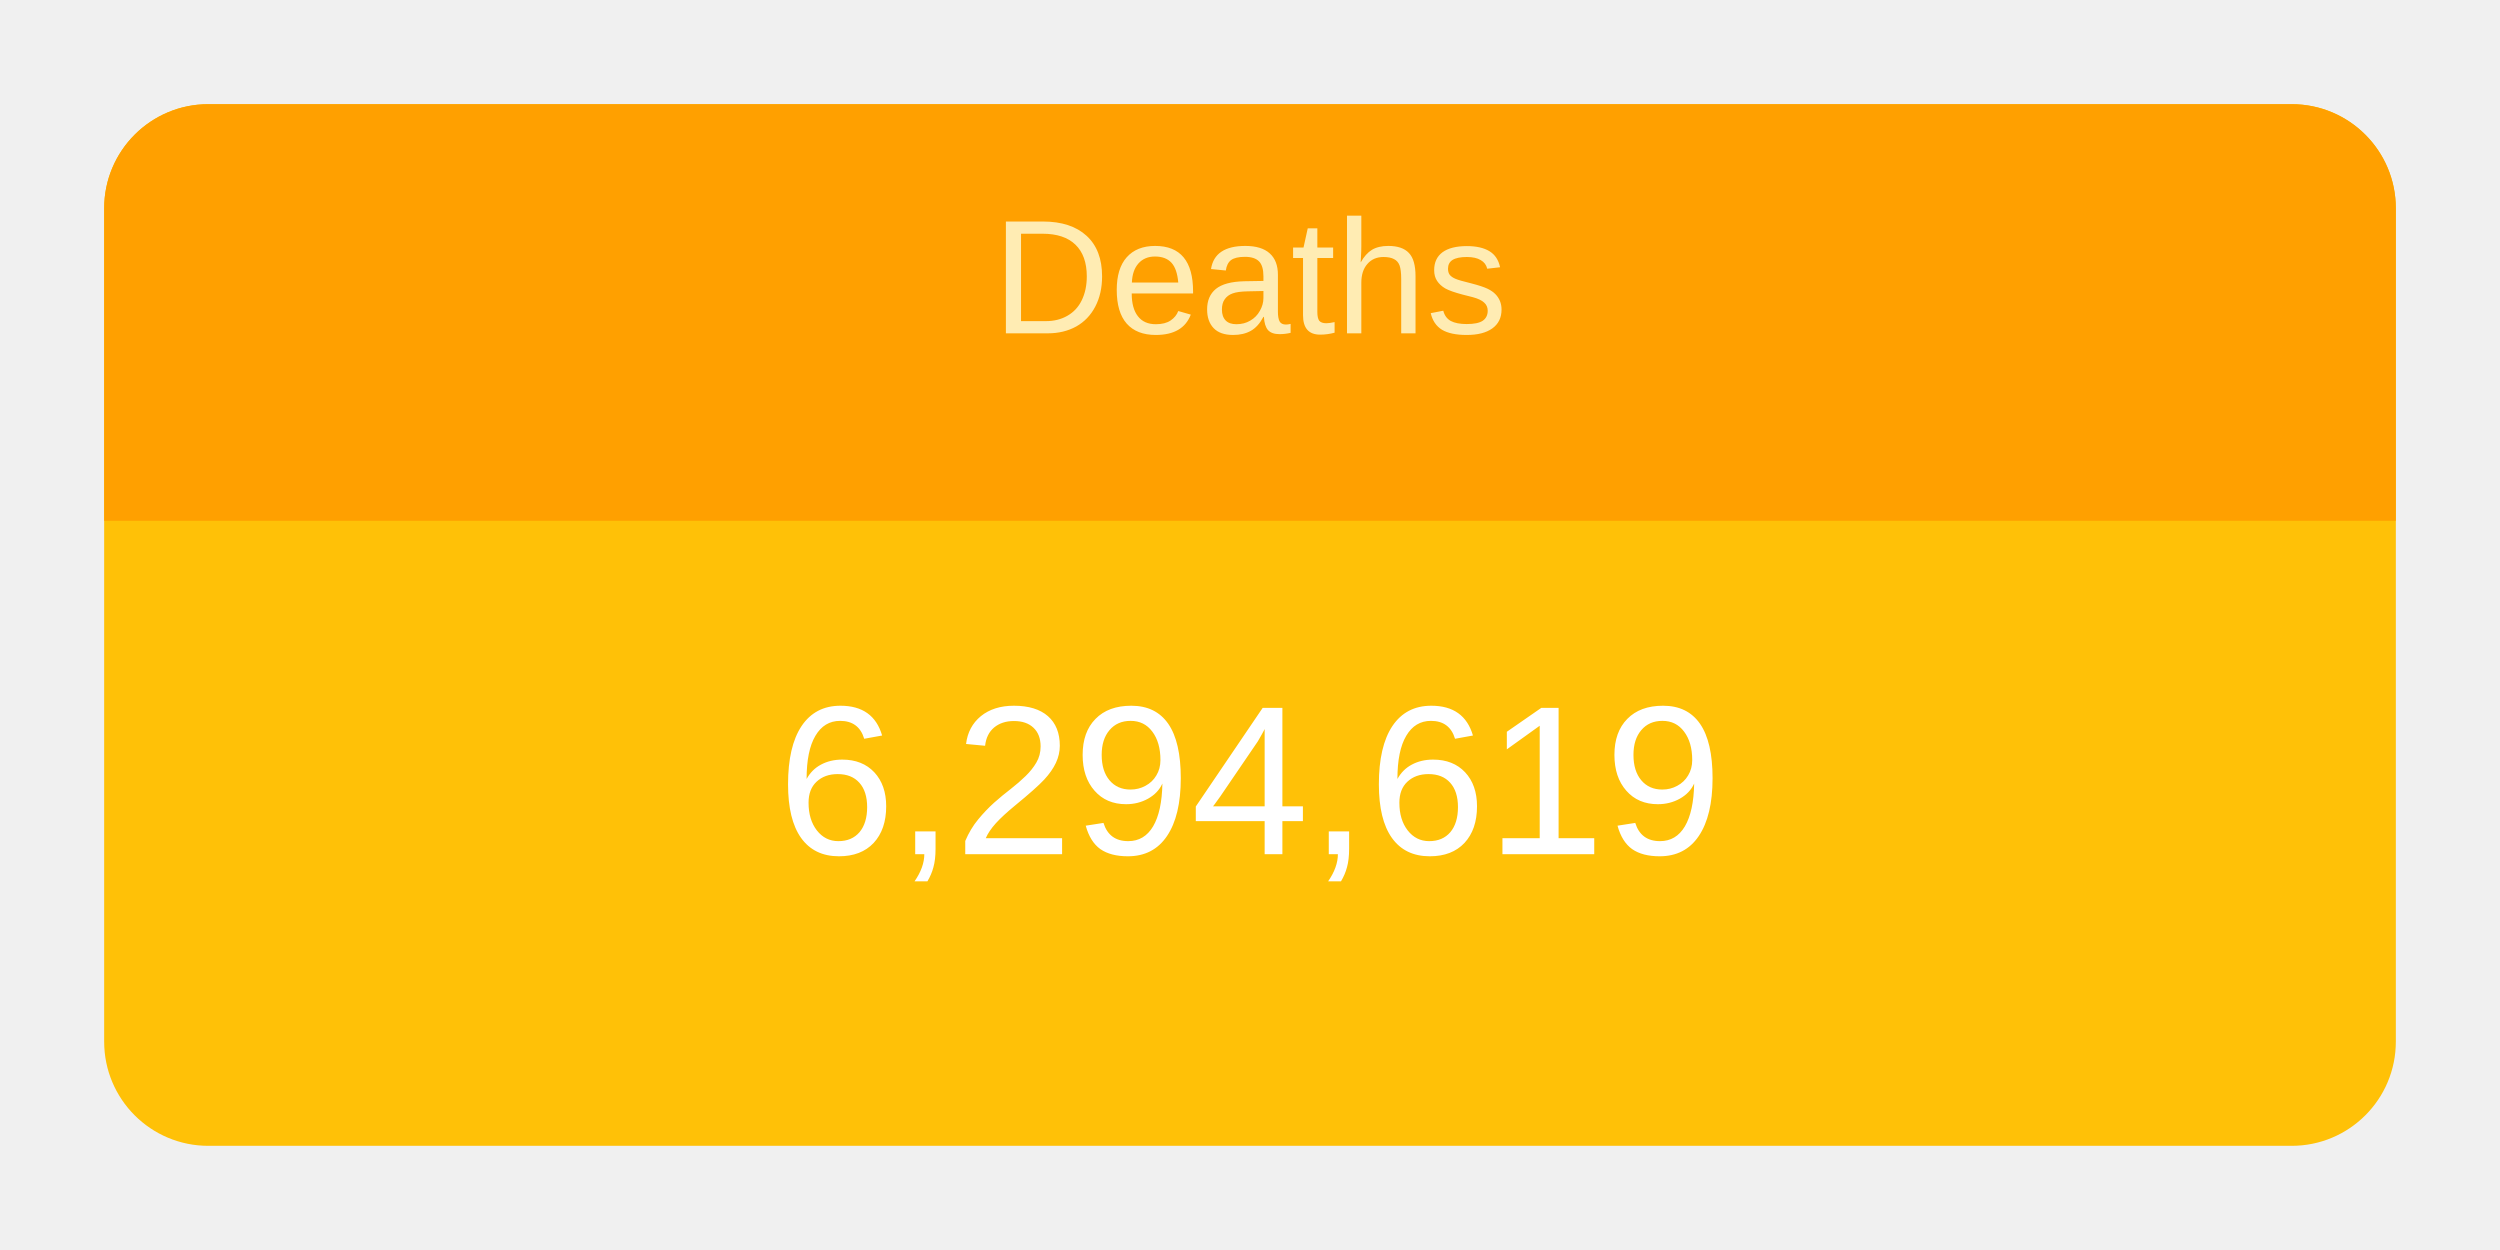
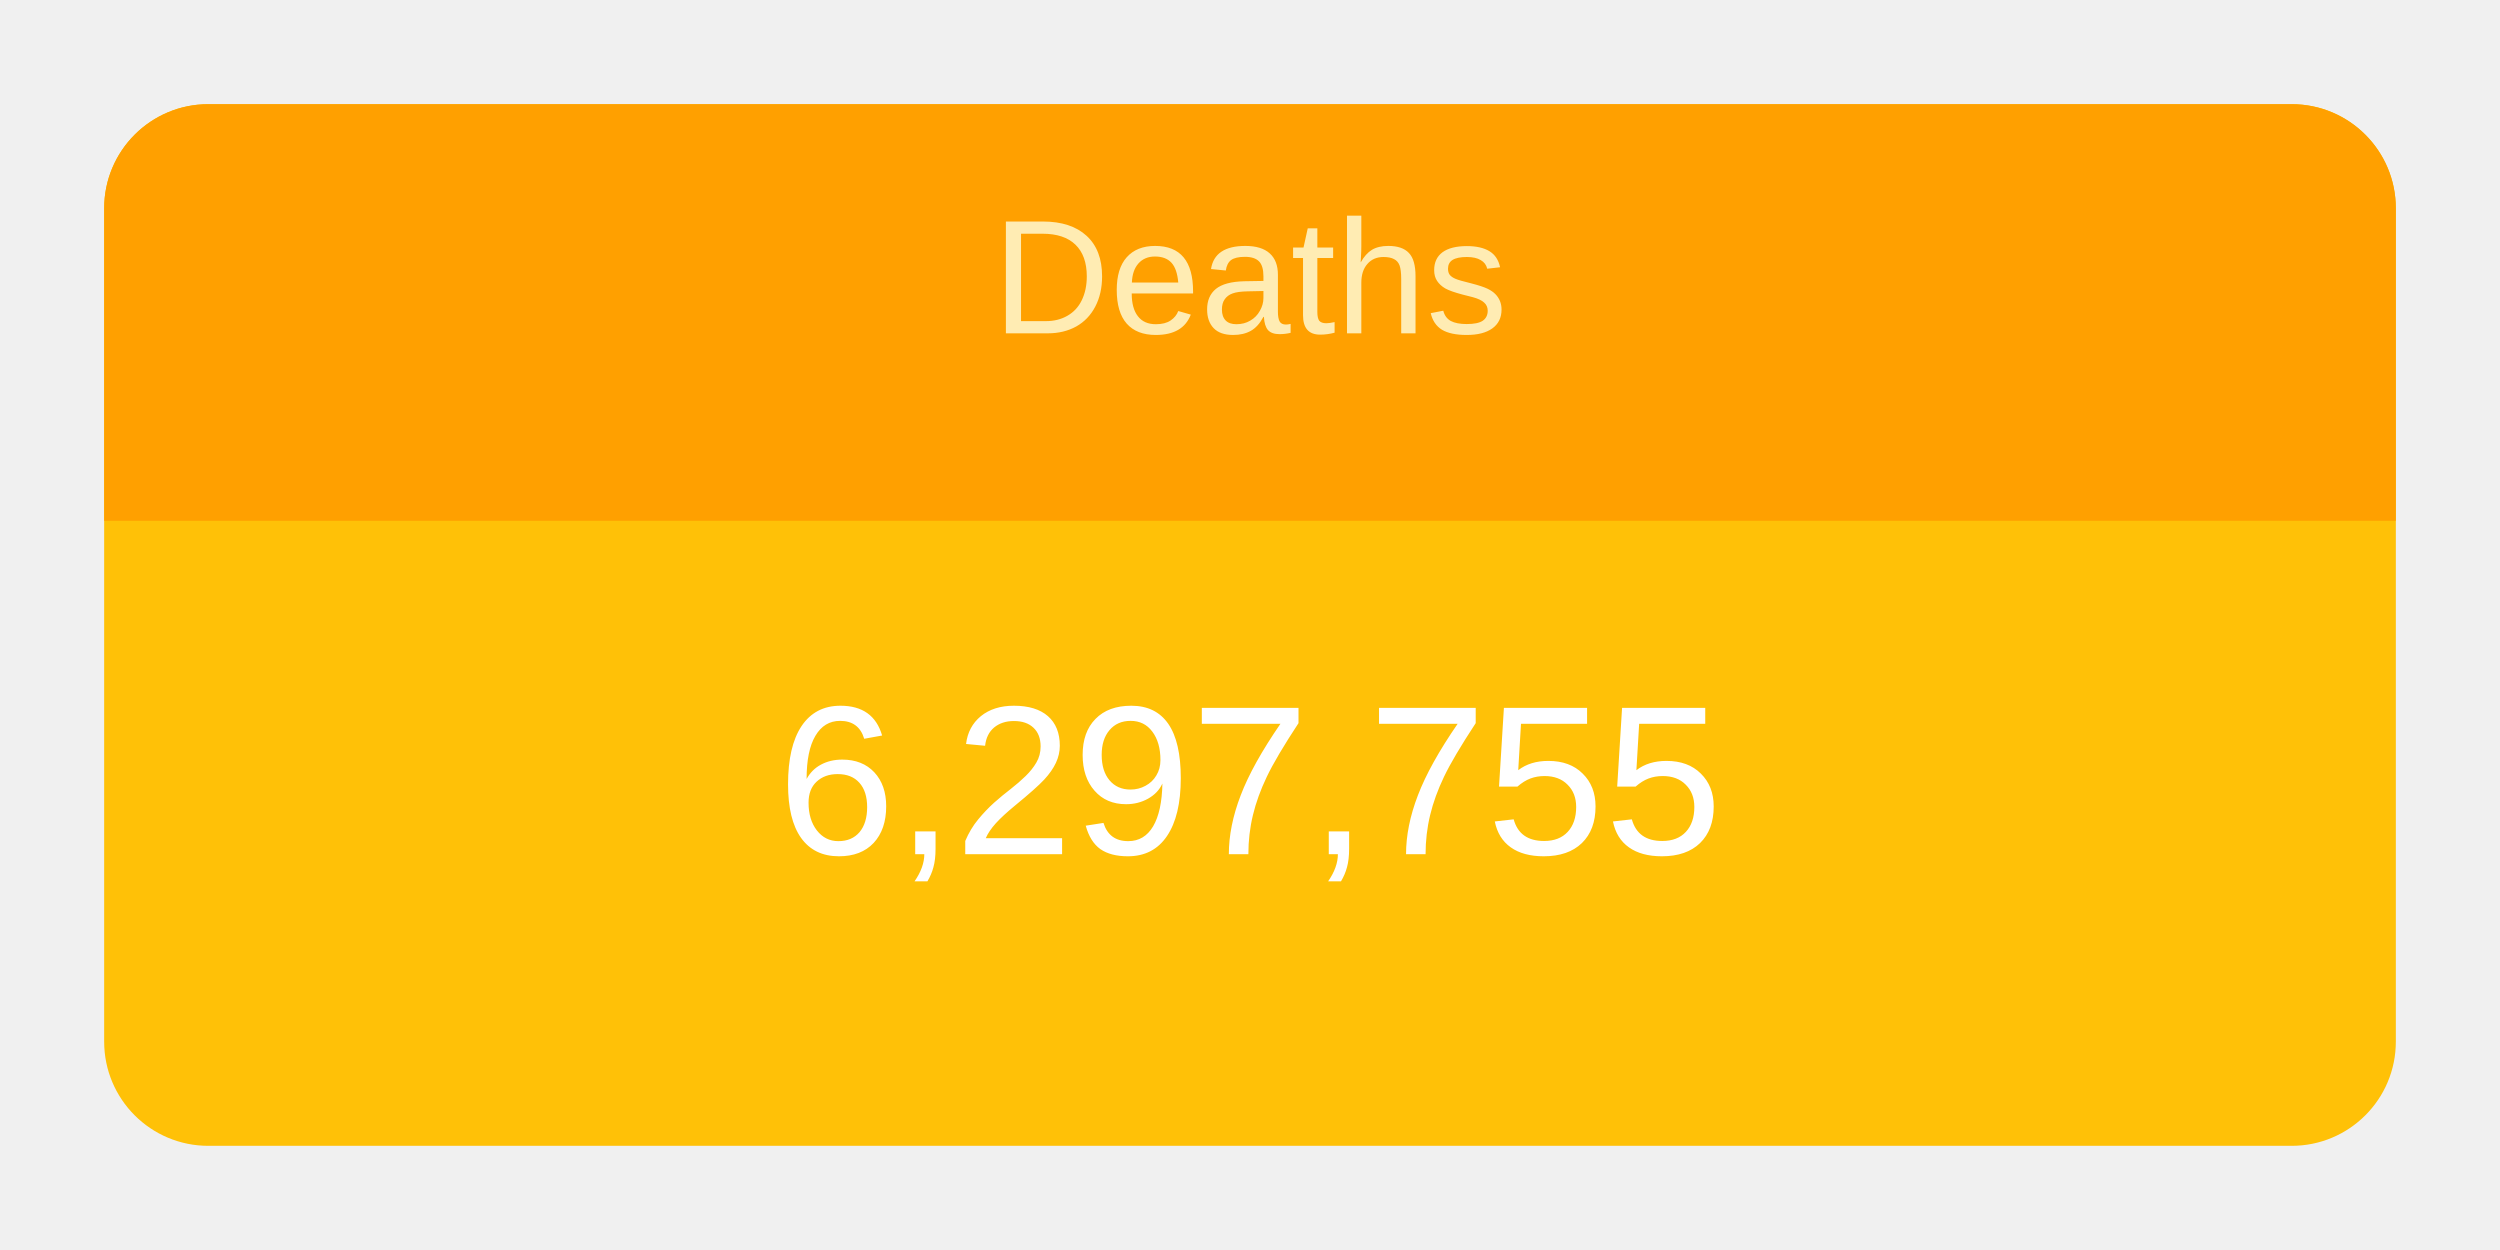
<svg xmlns="http://www.w3.org/2000/svg" height="120" viewBox="" width="240">
  <g transform="translate(10,10)">
    <rect rx="10" ry="10" width="220" height="100" style="fill: #ffc107; stroke-width: 5;" />
    <svg width="220" height="100">
      <text x="50%" y="72%" alignment-baseline="middle" text-anchor="middle" fill="white" font-size="1.7em" font-family="Arial, Helvetica, sans-serif">
-         6,294,619
+         6,297,755
      </text>
    </svg>
    <path fill="#FFA000" d=" M 210 0              a 10 10 0 0 1 10 10              v 30             h-220             v-30             a 10 10 0 0 1 10 -10" />
    <svg width="220" height="40">
      <text x="50%" y="55%" alignment-baseline="middle" text-anchor="middle" fill="#FFECB3" font-size="1.3em" font-family="Arial, Helvetica, sans-serif">
        Deaths
      </text>
    </svg>
  </g>
</svg>
